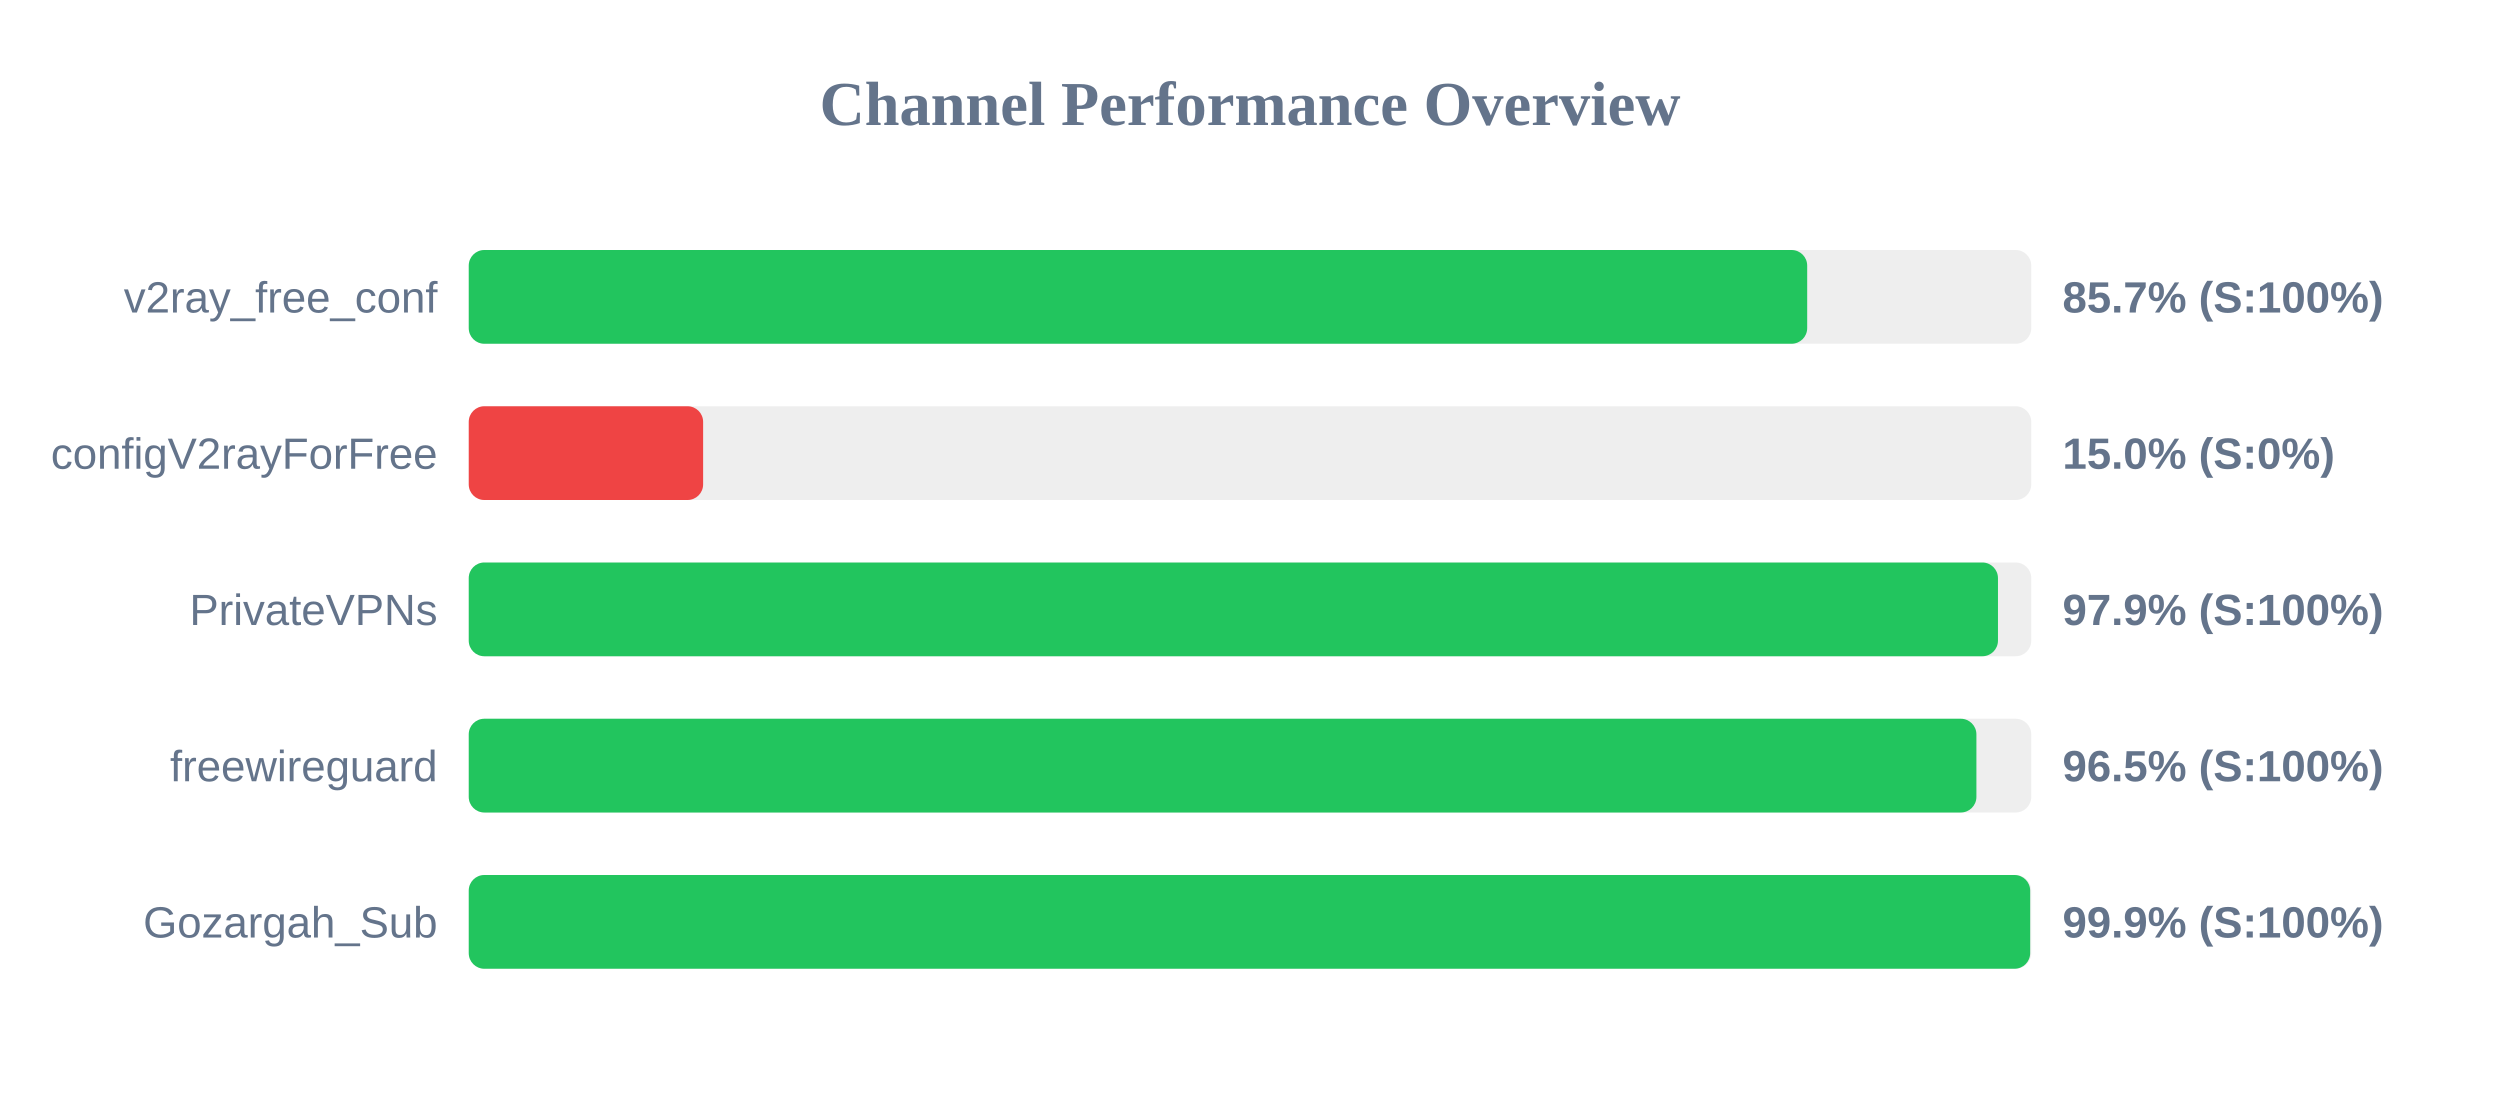
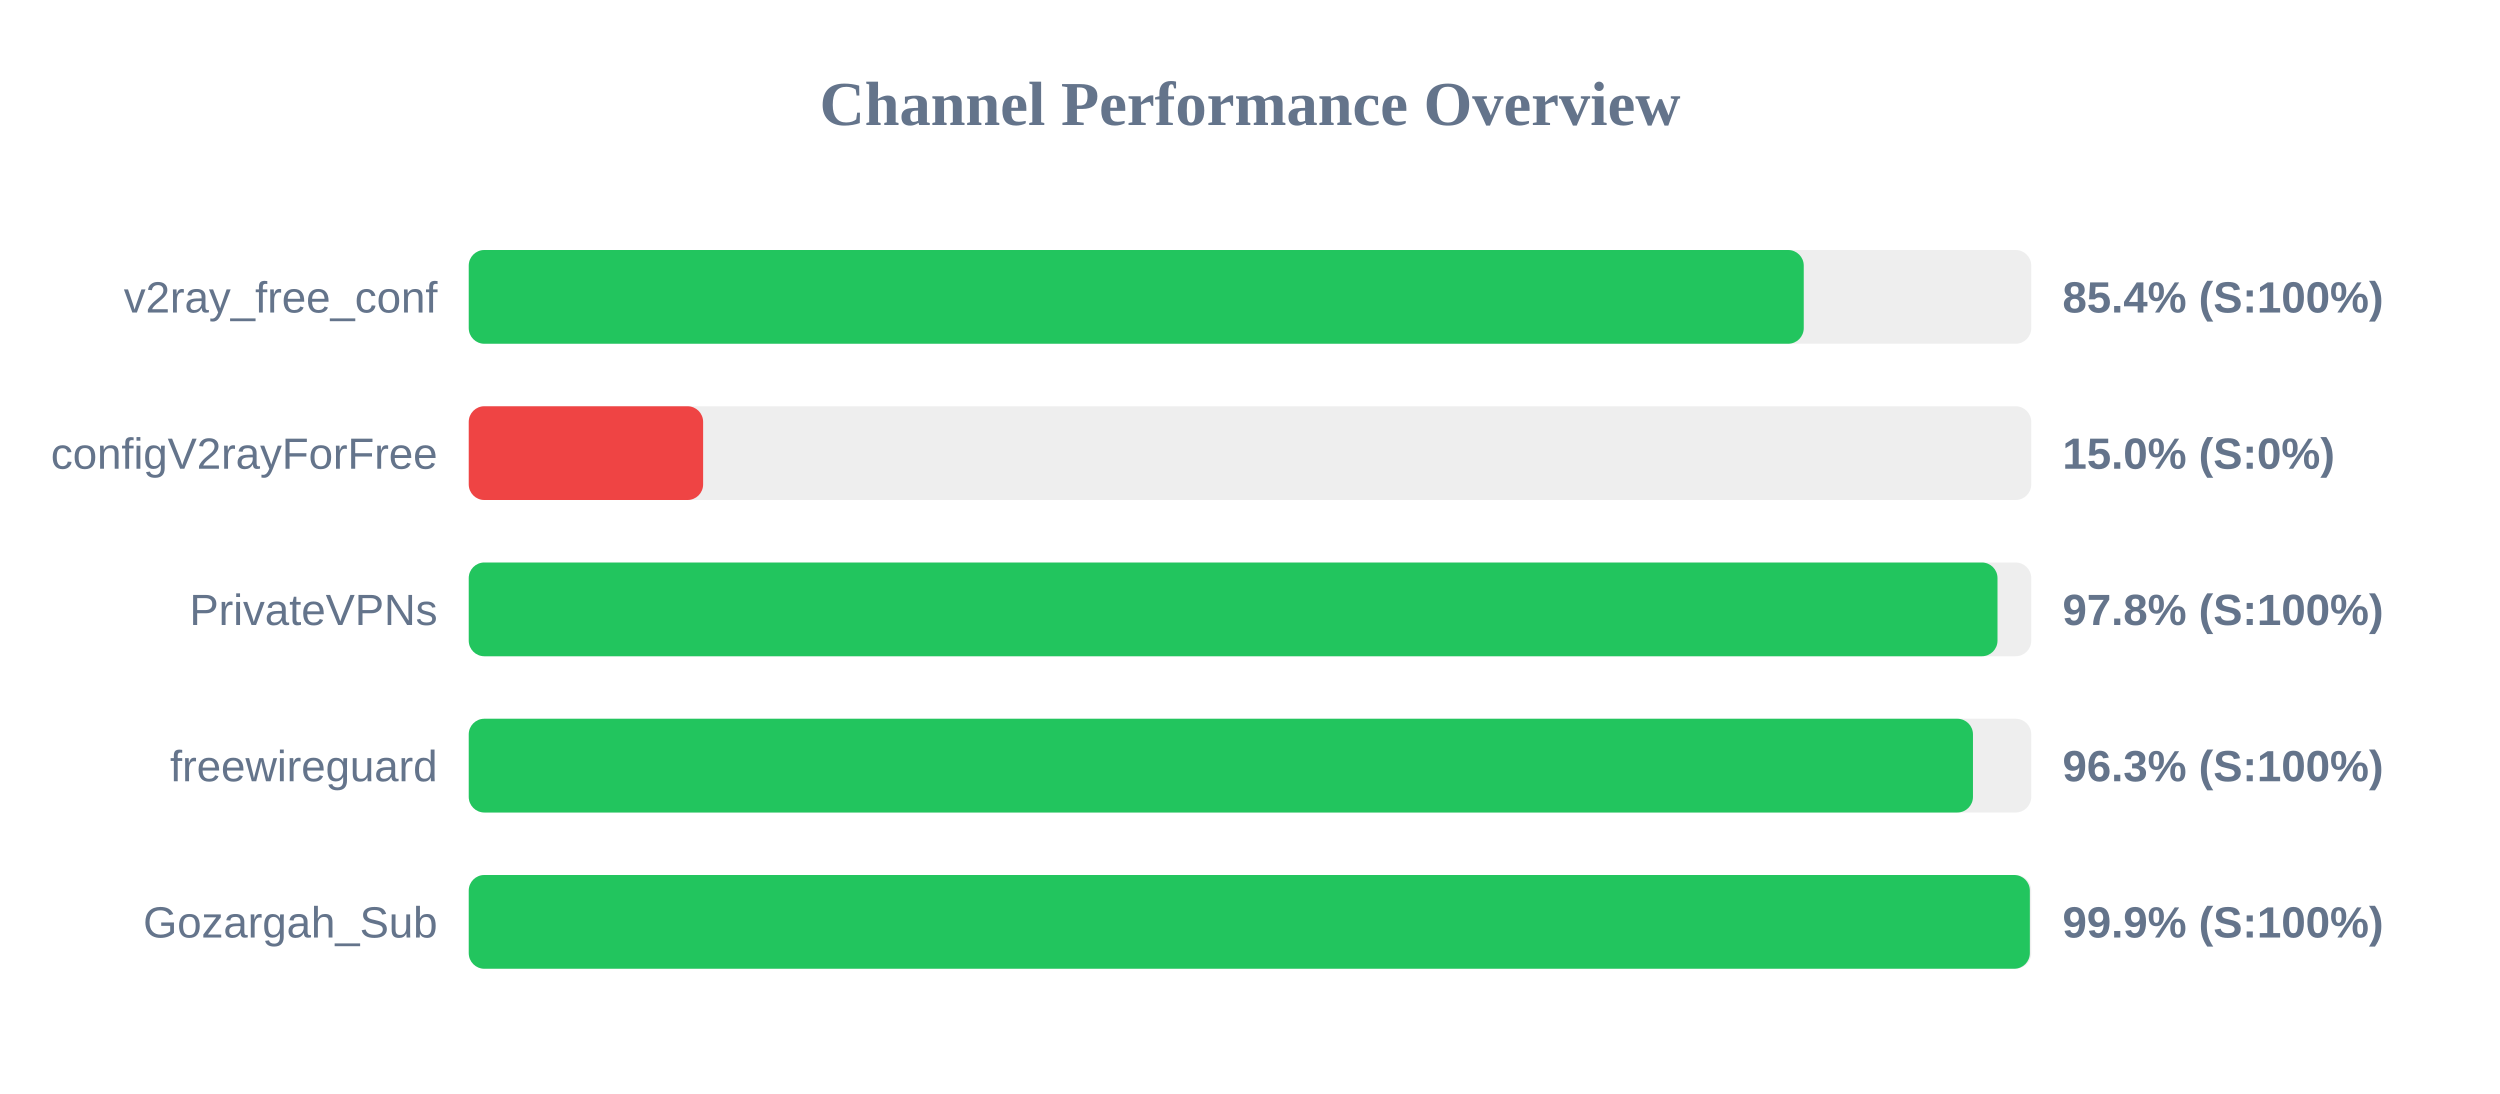
<svg xmlns="http://www.w3.org/2000/svg" width="800" height="350" version="1.1">
  <style>
        .row { font: 14px Arial; fill: #64748b; }
        .score { font: bold 14px Arial; fill: #64748b; }
    </style>
  <text x="400" y="40" text-anchor="middle" font-size="20px" font-weight="bold" fill="#64748b">Channel Performance Overview</text>
  <rect x="150" y="80" width="500" height="30" fill="#eee" rx="5" />
-   <rect x="150" y="80" width="428.3" height="30" fill="#22c55e" rx="5" />
+   <rect x="150" y="80" width="427.2" height="30" fill="#22c55e" rx="5" />
  <text x="140" y="100" text-anchor="end" class="row">v2ray_free_conf</text>
-   <text x="660" y="100" text-anchor="start" class="score">85.7% (S:100%)</text>
+   <text x="660" y="100" text-anchor="start" class="score">85.4% (S:100%)</text>
  <rect x="150" y="130" width="500" height="30" fill="#eee" rx="5" />
  <rect x="150" y="130" width="75.0" height="30" fill="#ef4444" rx="5" />
  <text x="140" y="150" text-anchor="end" class="row">configV2rayForFree</text>
  <text x="660" y="150" text-anchor="start" class="score">15.0% (S:0%)</text>
  <rect x="150" y="180" width="500" height="30" fill="#eee" rx="5" />
-   <rect x="150" y="180" width="489.35" height="30" fill="#22c55e" rx="5" />
+   <rect x="150" y="180" width="489.2" height="30" fill="#22c55e" rx="5" />
  <text x="140" y="200" text-anchor="end" class="row">PrivateVPNs</text>
-   <text x="660" y="200" text-anchor="start" class="score">97.9% (S:100%)</text>
+   <text x="660" y="200" text-anchor="start" class="score">97.8% (S:100%)</text>
  <rect x="150" y="230" width="500" height="30" fill="#eee" rx="5" />
-   <rect x="150" y="230" width="482.45" height="30" fill="#22c55e" rx="5" />
+   <rect x="150" y="230" width="481.35" height="30" fill="#22c55e" rx="5" />
  <text x="140" y="250" text-anchor="end" class="row">freewireguard</text>
-   <text x="660" y="250" text-anchor="start" class="score">96.5% (S:100%)</text>
+   <text x="660" y="250" text-anchor="start" class="score">96.3% (S:100%)</text>
  <rect x="150" y="280" width="500" height="30" fill="#eee" rx="5" />
-   <rect x="150" y="280" width="499.65" height="30" fill="#22c55e" rx="5" />
+   <rect x="150" y="280" width="499.55" height="30" fill="#22c55e" rx="5" />
  <text x="140" y="300" text-anchor="end" class="row">Gozargah_Sub</text>
  <text x="660" y="300" text-anchor="start" class="score">99.9% (S:100%)</text>
</svg>
